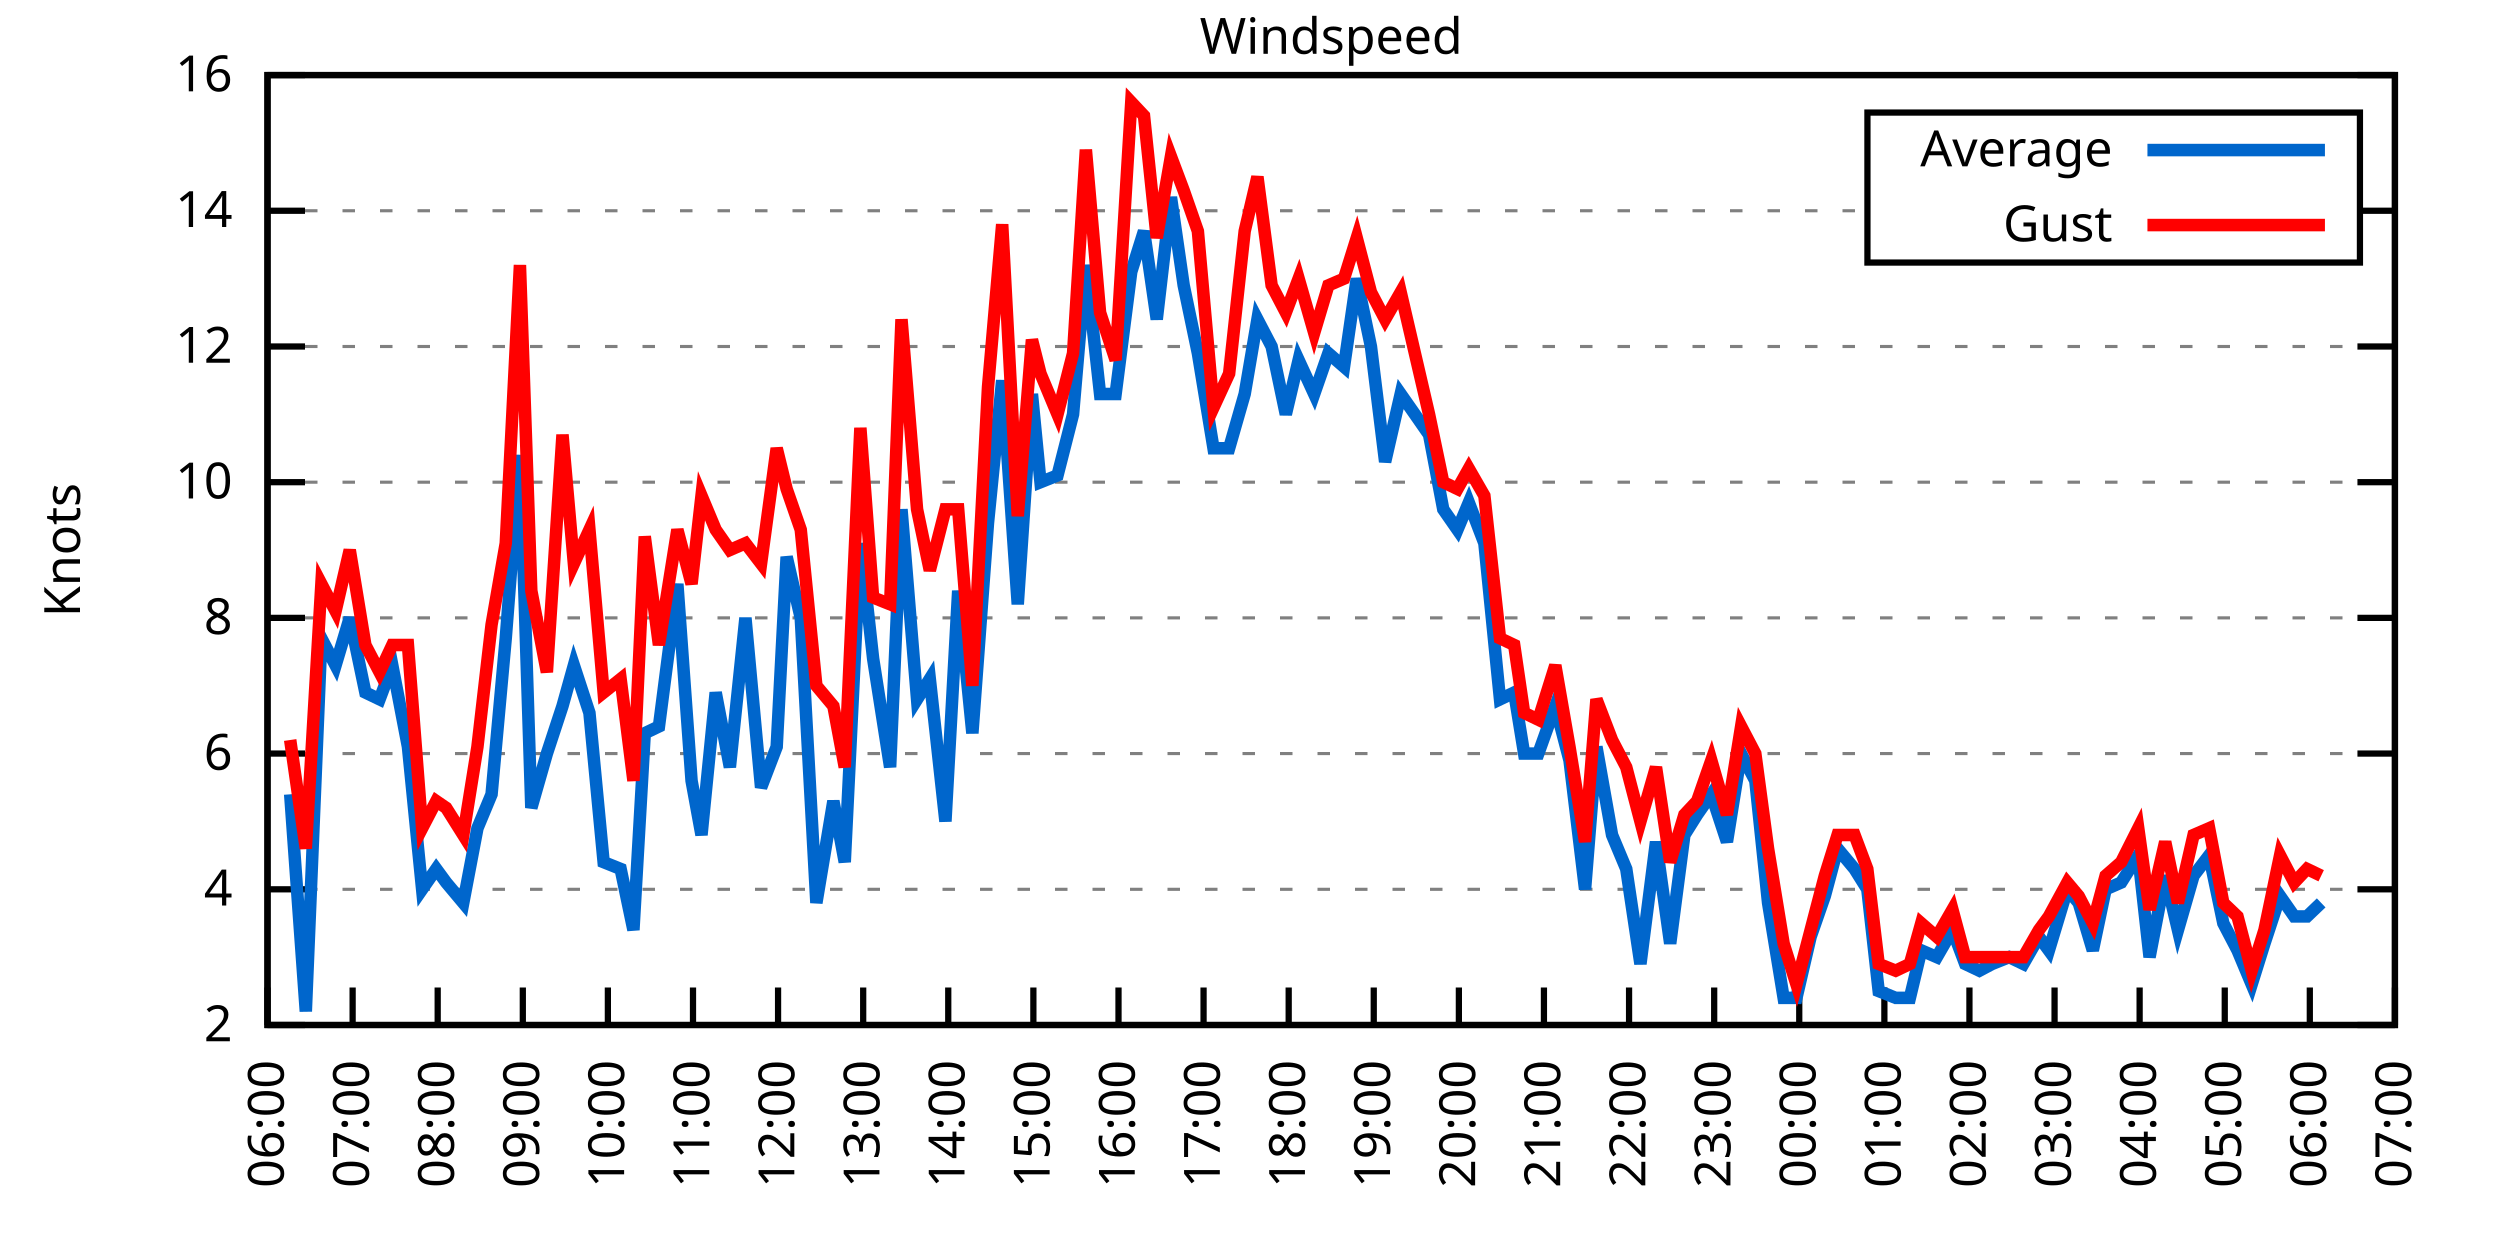
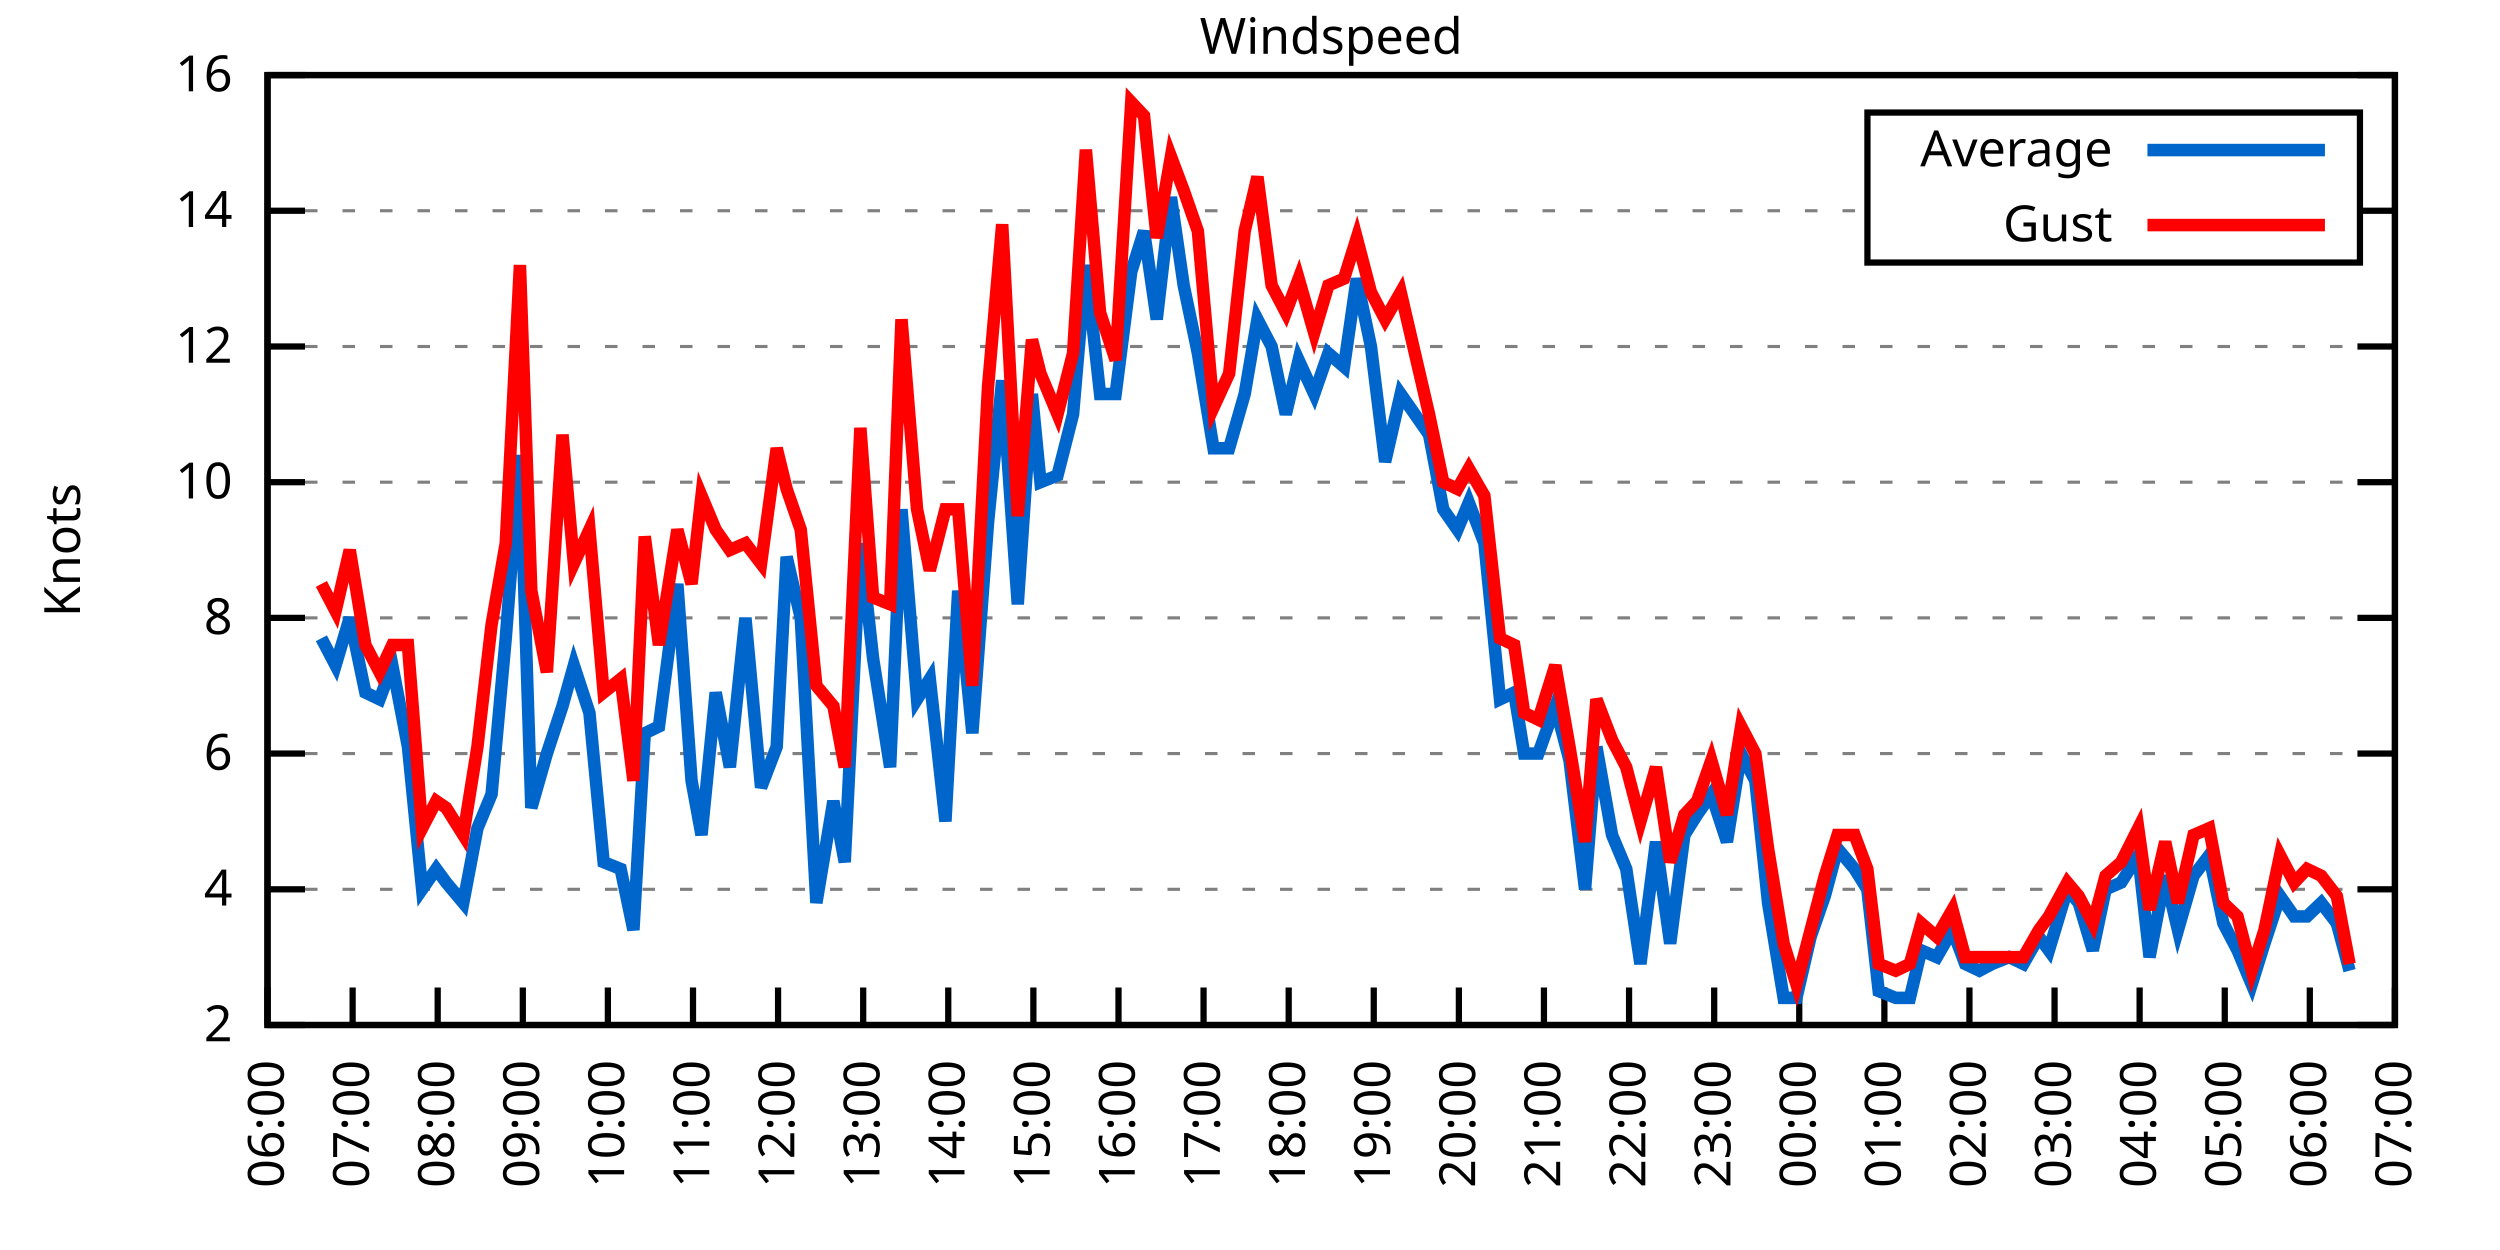
<svg xmlns="http://www.w3.org/2000/svg" xmlns:xlink="http://www.w3.org/1999/xlink" width="400" height="200" viewBox="0 0 400 200">
  <g id="gnuplot_canvas">
    <rect x="0" y="0" width="400" height="200" fill="none" />
    <defs>
      <circle id="gpDot" r="0.5" stroke-width="0.5" stroke="currentColor" />
      <path id="gpPt0" stroke-width="0.333" stroke="currentColor" d="M-1,0 h2 M0,-1 v2" />
      <path id="gpPt1" stroke-width="0.333" stroke="currentColor" d="M-1,-1 L1,1 M1,-1 L-1,1" />
      <path id="gpPt2" stroke-width="0.333" stroke="currentColor" d="M-1,0 L1,0 M0,-1 L0,1 M-1,-1 L1,1 M-1,1 L1,-1" />
      <rect id="gpPt3" stroke-width="0.333" stroke="currentColor" x="-1" y="-1" width="2" height="2" />
      <rect id="gpPt4" stroke-width="0.333" stroke="currentColor" fill="currentColor" x="-1" y="-1" width="2" height="2" />
      <circle id="gpPt5" stroke-width="0.333" stroke="currentColor" cx="0" cy="0" r="1" />
      <use xlink:href="#gpPt5" id="gpPt6" fill="currentColor" stroke="none" />
      <path id="gpPt7" stroke-width="0.333" stroke="currentColor" d="M0,-1.33 L-1.33,0.67 L1.33,0.67 z" />
      <use xlink:href="#gpPt7" id="gpPt8" fill="currentColor" stroke="none" />
      <use xlink:href="#gpPt7" id="gpPt9" stroke="currentColor" transform="rotate(180)" />
      <use xlink:href="#gpPt9" id="gpPt10" fill="currentColor" stroke="none" />
      <use xlink:href="#gpPt3" id="gpPt11" stroke="currentColor" transform="rotate(45)" />
      <use xlink:href="#gpPt11" id="gpPt12" fill="currentColor" stroke="none" />
      <path id="gpPt13" stroke-width="0.333" stroke="currentColor" d="M0,1.330 L1.265,0.411 L0.782,-1.067 L-0.782,-1.076 L-1.265,0.411 z" />
      <use xlink:href="#gpPt13" id="gpPt14" fill="currentColor" stroke="none" />
      <filter id="textbox" filterUnits="objectBoundingBox" x="0" y="0" height="1" width="1">
        <feFlood flood-color="white" flood-opacity="1" result="bgnd" />
        <feComposite in="SourceGraphic" in2="bgnd" operator="atop" />
      </filter>
      <filter id="greybox" filterUnits="objectBoundingBox" x="0" y="0" height="1" width="1">
        <feFlood flood-color="lightgrey" flood-opacity="1" result="grey" />
        <feComposite in="SourceGraphic" in2="grey" operator="atop" />
      </filter>
    </defs>
    <g fill="none" color="white" stroke="currentColor" stroke-width="1.00" stroke-linecap="butt" stroke-linejoin="miter">
</g>
    <g fill="none" color="black" stroke="currentColor" stroke-width="1.00" stroke-linecap="butt" stroke-linejoin="miter">
      <g stroke="none" shape-rendering="crispEdges">
        <polygon fill="rgb(255, 255, 255)" points="42.80,164.00 383.18,164.00 383.18,12.02 42.80,12.02 " />
      </g>
    </g>
    <g fill="none" color="black" stroke="currentColor" stroke-width="1.00" stroke-linecap="butt" stroke-linejoin="miter">
</g>
    <g fill="none" color="black" stroke="black" stroke-width="0.50" stroke-linecap="butt" stroke-linejoin="miter">
</g>
    <g fill="none" color="gray" stroke="currentColor" stroke-width="0.50" stroke-linecap="butt" stroke-linejoin="miter">
      <path stroke="gray" stroke-dasharray="2,4" class="gridline" d="M42.80,164.00 L383.19,164.00  " />
    </g>
    <g fill="none" color="gray" stroke="gray" stroke-width="1.00" stroke-linecap="butt" stroke-linejoin="miter">
</g>
    <g fill="none" color="black" stroke="currentColor" stroke-width="1.00" stroke-linecap="butt" stroke-linejoin="miter">
      <path stroke="black" d="M42.80,164.00 L48.80,164.00 M383.19,164.00 L377.19,164.00  " />
      <g transform="translate(37.20,166.60)" stroke="none" fill="black" font-family="Sans" font-size="8.00" text-anchor="end">
        <text>
          <tspan font-family="Sans"> 2</tspan>
        </text>
      </g>
    </g>
    <g fill="none" color="black" stroke="currentColor" stroke-width="1.00" stroke-linecap="butt" stroke-linejoin="miter">
</g>
    <g fill="none" color="black" stroke="black" stroke-width="0.50" stroke-linecap="butt" stroke-linejoin="miter">
</g>
    <g fill="none" color="gray" stroke="currentColor" stroke-width="0.50" stroke-linecap="butt" stroke-linejoin="miter">
      <path stroke="gray" stroke-dasharray="2,4" class="gridline" d="M42.80,142.29 L383.19,142.29  " />
    </g>
    <g fill="none" color="gray" stroke="gray" stroke-width="1.00" stroke-linecap="butt" stroke-linejoin="miter">
</g>
    <g fill="none" color="black" stroke="currentColor" stroke-width="1.00" stroke-linecap="butt" stroke-linejoin="miter">
      <path stroke="black" d="M42.80,142.29 L48.80,142.29 M383.19,142.29 L377.19,142.29  " />
      <g transform="translate(37.20,144.89)" stroke="none" fill="black" font-family="Sans" font-size="8.00" text-anchor="end">
        <text>
          <tspan font-family="Sans"> 4</tspan>
        </text>
      </g>
    </g>
    <g fill="none" color="black" stroke="currentColor" stroke-width="1.00" stroke-linecap="butt" stroke-linejoin="miter">
</g>
    <g fill="none" color="black" stroke="black" stroke-width="0.50" stroke-linecap="butt" stroke-linejoin="miter">
</g>
    <g fill="none" color="gray" stroke="currentColor" stroke-width="0.50" stroke-linecap="butt" stroke-linejoin="miter">
      <path stroke="gray" stroke-dasharray="2,4" class="gridline" d="M42.80,120.57 L383.19,120.57  " />
    </g>
    <g fill="none" color="gray" stroke="gray" stroke-width="1.00" stroke-linecap="butt" stroke-linejoin="miter">
</g>
    <g fill="none" color="black" stroke="currentColor" stroke-width="1.00" stroke-linecap="butt" stroke-linejoin="miter">
      <path stroke="black" d="M42.80,120.57 L48.80,120.57 M383.19,120.57 L377.19,120.57  " />
      <g transform="translate(37.20,123.17)" stroke="none" fill="black" font-family="Sans" font-size="8.00" text-anchor="end">
        <text>
          <tspan font-family="Sans"> 6</tspan>
        </text>
      </g>
    </g>
    <g fill="none" color="black" stroke="currentColor" stroke-width="1.00" stroke-linecap="butt" stroke-linejoin="miter">
</g>
    <g fill="none" color="black" stroke="black" stroke-width="0.50" stroke-linecap="butt" stroke-linejoin="miter">
</g>
    <g fill="none" color="gray" stroke="currentColor" stroke-width="0.50" stroke-linecap="butt" stroke-linejoin="miter">
      <path stroke="gray" stroke-dasharray="2,4" class="gridline" d="M42.80,98.86 L383.19,98.86  " />
    </g>
    <g fill="none" color="gray" stroke="gray" stroke-width="1.00" stroke-linecap="butt" stroke-linejoin="miter">
</g>
    <g fill="none" color="black" stroke="currentColor" stroke-width="1.00" stroke-linecap="butt" stroke-linejoin="miter">
      <path stroke="black" d="M42.80,98.86 L48.80,98.86 M383.19,98.86 L377.19,98.86  " />
      <g transform="translate(37.20,101.46)" stroke="none" fill="black" font-family="Sans" font-size="8.00" text-anchor="end">
        <text>
          <tspan font-family="Sans"> 8</tspan>
        </text>
      </g>
    </g>
    <g fill="none" color="black" stroke="currentColor" stroke-width="1.00" stroke-linecap="butt" stroke-linejoin="miter">
</g>
    <g fill="none" color="black" stroke="black" stroke-width="0.50" stroke-linecap="butt" stroke-linejoin="miter">
</g>
    <g fill="none" color="gray" stroke="currentColor" stroke-width="0.50" stroke-linecap="butt" stroke-linejoin="miter">
      <path stroke="gray" stroke-dasharray="2,4" class="gridline" d="M42.80,77.15 L383.19,77.15  " />
    </g>
    <g fill="none" color="gray" stroke="gray" stroke-width="1.00" stroke-linecap="butt" stroke-linejoin="miter">
</g>
    <g fill="none" color="black" stroke="currentColor" stroke-width="1.00" stroke-linecap="butt" stroke-linejoin="miter">
      <path stroke="black" d="M42.80,77.15 L48.80,77.15 M383.19,77.15 L377.19,77.15  " />
      <g transform="translate(37.20,79.75)" stroke="none" fill="black" font-family="Sans" font-size="8.00" text-anchor="end">
        <text>
          <tspan font-family="Sans"> 10</tspan>
        </text>
      </g>
    </g>
    <g fill="none" color="black" stroke="currentColor" stroke-width="1.00" stroke-linecap="butt" stroke-linejoin="miter">
</g>
    <g fill="none" color="black" stroke="black" stroke-width="0.50" stroke-linecap="butt" stroke-linejoin="miter">
</g>
    <g fill="none" color="gray" stroke="currentColor" stroke-width="0.50" stroke-linecap="butt" stroke-linejoin="miter">
      <path stroke="gray" stroke-dasharray="2,4" class="gridline" d="M42.80,55.44 L383.19,55.44  " />
    </g>
    <g fill="none" color="gray" stroke="gray" stroke-width="1.00" stroke-linecap="butt" stroke-linejoin="miter">
</g>
    <g fill="none" color="black" stroke="currentColor" stroke-width="1.00" stroke-linecap="butt" stroke-linejoin="miter">
      <path stroke="black" d="M42.80,55.44 L48.80,55.44 M383.19,55.44 L377.19,55.44  " />
      <g transform="translate(37.20,58.04)" stroke="none" fill="black" font-family="Sans" font-size="8.00" text-anchor="end">
        <text>
          <tspan font-family="Sans"> 12</tspan>
        </text>
      </g>
    </g>
    <g fill="none" color="black" stroke="currentColor" stroke-width="1.00" stroke-linecap="butt" stroke-linejoin="miter">
</g>
    <g fill="none" color="black" stroke="black" stroke-width="0.50" stroke-linecap="butt" stroke-linejoin="miter">
</g>
    <g fill="none" color="gray" stroke="currentColor" stroke-width="0.50" stroke-linecap="butt" stroke-linejoin="miter">
      <path stroke="gray" stroke-dasharray="2,4" class="gridline" d="M42.80,33.72 L298.79,33.72 M377.59,33.72 L383.19,33.72  " />
    </g>
    <g fill="none" color="gray" stroke="gray" stroke-width="1.00" stroke-linecap="butt" stroke-linejoin="miter">
</g>
    <g fill="none" color="black" stroke="currentColor" stroke-width="1.00" stroke-linecap="butt" stroke-linejoin="miter">
      <path stroke="black" d="M42.80,33.72 L48.80,33.72 M383.19,33.72 L377.19,33.72  " />
      <g transform="translate(37.20,36.32)" stroke="none" fill="black" font-family="Sans" font-size="8.00" text-anchor="end">
        <text>
          <tspan font-family="Sans"> 14</tspan>
        </text>
      </g>
    </g>
    <g fill="none" color="black" stroke="currentColor" stroke-width="1.00" stroke-linecap="butt" stroke-linejoin="miter">
</g>
    <g fill="none" color="black" stroke="black" stroke-width="0.50" stroke-linecap="butt" stroke-linejoin="miter">
</g>
    <g fill="none" color="gray" stroke="currentColor" stroke-width="0.50" stroke-linecap="butt" stroke-linejoin="miter">
      <path stroke="gray" stroke-dasharray="2,4" class="gridline" d="M42.80,12.01 L383.19,12.01  " />
    </g>
    <g fill="none" color="gray" stroke="gray" stroke-width="1.00" stroke-linecap="butt" stroke-linejoin="miter">
</g>
    <g fill="none" color="black" stroke="currentColor" stroke-width="1.00" stroke-linecap="butt" stroke-linejoin="miter">
      <path stroke="black" d="M42.80,12.01 L48.80,12.01 M383.19,12.01 L377.19,12.01  " />
      <g transform="translate(37.20,14.61)" stroke="none" fill="black" font-family="Sans" font-size="8.00" text-anchor="end">
        <text>
          <tspan font-family="Sans"> 16</tspan>
        </text>
      </g>
    </g>
    <g fill="none" color="black" stroke="currentColor" stroke-width="1.00" stroke-linecap="butt" stroke-linejoin="miter">
      <path stroke="black" d="M42.80,164.00 L42.80,158.00  " />
      <g transform="translate(45.40,169.60) rotate(270.00)" stroke="none" fill="black" font-family="Sans" font-size="8.00" text-anchor="end">
        <text>
          <tspan font-family="Sans">06:00</tspan>
        </text>
      </g>
    </g>
    <g fill="none" color="black" stroke="currentColor" stroke-width="1.00" stroke-linecap="butt" stroke-linejoin="miter">
      <path stroke="black" d="M56.42,164.00 L56.42,158.00  " />
      <g transform="translate(59.02,169.60) rotate(270.00)" stroke="none" fill="black" font-family="Sans" font-size="8.00" text-anchor="end">
        <text>
          <tspan font-family="Sans">07:00</tspan>
        </text>
      </g>
    </g>
    <g fill="none" color="black" stroke="currentColor" stroke-width="1.00" stroke-linecap="butt" stroke-linejoin="miter">
      <path stroke="black" d="M70.03,164.00 L70.03,158.00  " />
      <g transform="translate(72.63,169.60) rotate(270.00)" stroke="none" fill="black" font-family="Sans" font-size="8.00" text-anchor="end">
        <text>
          <tspan font-family="Sans">08:00</tspan>
        </text>
      </g>
    </g>
    <g fill="none" color="black" stroke="currentColor" stroke-width="1.00" stroke-linecap="butt" stroke-linejoin="miter">
      <path stroke="black" d="M83.65,164.00 L83.65,158.00  " />
      <g transform="translate(86.25,169.60) rotate(270.00)" stroke="none" fill="black" font-family="Sans" font-size="8.00" text-anchor="end">
        <text>
          <tspan font-family="Sans">09:00</tspan>
        </text>
      </g>
    </g>
    <g fill="none" color="black" stroke="currentColor" stroke-width="1.00" stroke-linecap="butt" stroke-linejoin="miter">
      <path stroke="black" d="M97.26,164.00 L97.26,158.00  " />
      <g transform="translate(99.86,169.60) rotate(270.00)" stroke="none" fill="black" font-family="Sans" font-size="8.00" text-anchor="end">
        <text>
          <tspan font-family="Sans">10:00</tspan>
        </text>
      </g>
    </g>
    <g fill="none" color="black" stroke="currentColor" stroke-width="1.00" stroke-linecap="butt" stroke-linejoin="miter">
      <path stroke="black" d="M110.88,164.00 L110.88,158.00  " />
      <g transform="translate(113.48,169.60) rotate(270.00)" stroke="none" fill="black" font-family="Sans" font-size="8.00" text-anchor="end">
        <text>
          <tspan font-family="Sans">11:00</tspan>
        </text>
      </g>
    </g>
    <g fill="none" color="black" stroke="currentColor" stroke-width="1.00" stroke-linecap="butt" stroke-linejoin="miter">
      <path stroke="black" d="M124.49,164.00 L124.49,158.00  " />
      <g transform="translate(127.09,169.60) rotate(270.00)" stroke="none" fill="black" font-family="Sans" font-size="8.00" text-anchor="end">
        <text>
          <tspan font-family="Sans">12:00</tspan>
        </text>
      </g>
    </g>
    <g fill="none" color="black" stroke="currentColor" stroke-width="1.00" stroke-linecap="butt" stroke-linejoin="miter">
      <path stroke="black" d="M138.11,164.00 L138.11,158.00  " />
      <g transform="translate(140.71,169.60) rotate(270.00)" stroke="none" fill="black" font-family="Sans" font-size="8.00" text-anchor="end">
        <text>
          <tspan font-family="Sans">13:00</tspan>
        </text>
      </g>
    </g>
    <g fill="none" color="black" stroke="currentColor" stroke-width="1.00" stroke-linecap="butt" stroke-linejoin="miter">
      <path stroke="black" d="M151.72,164.00 L151.72,158.00  " />
      <g transform="translate(154.32,169.60) rotate(270.00)" stroke="none" fill="black" font-family="Sans" font-size="8.00" text-anchor="end">
        <text>
          <tspan font-family="Sans">14:00</tspan>
        </text>
      </g>
    </g>
    <g fill="none" color="black" stroke="currentColor" stroke-width="1.00" stroke-linecap="butt" stroke-linejoin="miter">
      <path stroke="black" d="M165.34,164.00 L165.34,158.00  " />
      <g transform="translate(167.94,169.60) rotate(270.00)" stroke="none" fill="black" font-family="Sans" font-size="8.00" text-anchor="end">
        <text>
          <tspan font-family="Sans">15:00</tspan>
        </text>
      </g>
    </g>
    <g fill="none" color="black" stroke="currentColor" stroke-width="1.00" stroke-linecap="butt" stroke-linejoin="miter">
      <path stroke="black" d="M178.96,164.00 L178.96,158.00  " />
      <g transform="translate(181.56,169.60) rotate(270.00)" stroke="none" fill="black" font-family="Sans" font-size="8.00" text-anchor="end">
        <text>
          <tspan font-family="Sans">16:00</tspan>
        </text>
      </g>
    </g>
    <g fill="none" color="black" stroke="currentColor" stroke-width="1.00" stroke-linecap="butt" stroke-linejoin="miter">
      <path stroke="black" d="M192.57,164.00 L192.57,158.00  " />
      <g transform="translate(195.17,169.60) rotate(270.00)" stroke="none" fill="black" font-family="Sans" font-size="8.00" text-anchor="end">
        <text>
          <tspan font-family="Sans">17:00</tspan>
        </text>
      </g>
    </g>
    <g fill="none" color="black" stroke="currentColor" stroke-width="1.00" stroke-linecap="butt" stroke-linejoin="miter">
      <path stroke="black" d="M206.19,164.00 L206.19,158.00  " />
      <g transform="translate(208.79,169.60) rotate(270.00)" stroke="none" fill="black" font-family="Sans" font-size="8.00" text-anchor="end">
        <text>
          <tspan font-family="Sans">18:00</tspan>
        </text>
      </g>
    </g>
    <g fill="none" color="black" stroke="currentColor" stroke-width="1.00" stroke-linecap="butt" stroke-linejoin="miter">
      <path stroke="black" d="M219.80,164.00 L219.80,158.00  " />
      <g transform="translate(222.40,169.60) rotate(270.00)" stroke="none" fill="black" font-family="Sans" font-size="8.00" text-anchor="end">
        <text>
          <tspan font-family="Sans">19:00</tspan>
        </text>
      </g>
    </g>
    <g fill="none" color="black" stroke="currentColor" stroke-width="1.00" stroke-linecap="butt" stroke-linejoin="miter">
      <path stroke="black" d="M233.42,164.00 L233.42,158.00  " />
      <g transform="translate(236.02,169.60) rotate(270.00)" stroke="none" fill="black" font-family="Sans" font-size="8.00" text-anchor="end">
        <text>
          <tspan font-family="Sans">20:00</tspan>
        </text>
      </g>
    </g>
    <g fill="none" color="black" stroke="currentColor" stroke-width="1.00" stroke-linecap="butt" stroke-linejoin="miter">
      <path stroke="black" d="M247.03,164.00 L247.03,158.00  " />
      <g transform="translate(249.63,169.60) rotate(270.00)" stroke="none" fill="black" font-family="Sans" font-size="8.00" text-anchor="end">
        <text>
          <tspan font-family="Sans">21:00</tspan>
        </text>
      </g>
    </g>
    <g fill="none" color="black" stroke="currentColor" stroke-width="1.00" stroke-linecap="butt" stroke-linejoin="miter">
      <path stroke="black" d="M260.65,164.00 L260.65,158.00  " />
      <g transform="translate(263.25,169.60) rotate(270.00)" stroke="none" fill="black" font-family="Sans" font-size="8.00" text-anchor="end">
        <text>
          <tspan font-family="Sans">22:00</tspan>
        </text>
      </g>
    </g>
    <g fill="none" color="black" stroke="currentColor" stroke-width="1.00" stroke-linecap="butt" stroke-linejoin="miter">
      <path stroke="black" d="M274.27,164.00 L274.27,158.00  " />
      <g transform="translate(276.87,169.60) rotate(270.00)" stroke="none" fill="black" font-family="Sans" font-size="8.00" text-anchor="end">
        <text>
          <tspan font-family="Sans">23:00</tspan>
        </text>
      </g>
    </g>
    <g fill="none" color="black" stroke="currentColor" stroke-width="1.00" stroke-linecap="butt" stroke-linejoin="miter">
      <path stroke="black" d="M287.88,164.00 L287.88,158.00  " />
      <g transform="translate(290.48,169.60) rotate(270.00)" stroke="none" fill="black" font-family="Sans" font-size="8.00" text-anchor="end">
        <text>
          <tspan font-family="Sans">00:00</tspan>
        </text>
      </g>
    </g>
    <g fill="none" color="black" stroke="currentColor" stroke-width="1.00" stroke-linecap="butt" stroke-linejoin="miter">
      <path stroke="black" d="M301.50,164.00 L301.50,158.00  " />
      <g transform="translate(304.10,169.60) rotate(270.00)" stroke="none" fill="black" font-family="Sans" font-size="8.00" text-anchor="end">
        <text>
          <tspan font-family="Sans">01:00</tspan>
        </text>
      </g>
    </g>
    <g fill="none" color="black" stroke="currentColor" stroke-width="1.00" stroke-linecap="butt" stroke-linejoin="miter">
      <path stroke="black" d="M315.11,164.00 L315.11,158.00  " />
      <g transform="translate(317.71,169.60) rotate(270.00)" stroke="none" fill="black" font-family="Sans" font-size="8.00" text-anchor="end">
        <text>
          <tspan font-family="Sans">02:00</tspan>
        </text>
      </g>
    </g>
    <g fill="none" color="black" stroke="currentColor" stroke-width="1.00" stroke-linecap="butt" stroke-linejoin="miter">
      <path stroke="black" d="M328.73,164.00 L328.73,158.00  " />
      <g transform="translate(331.33,169.60) rotate(270.00)" stroke="none" fill="black" font-family="Sans" font-size="8.00" text-anchor="end">
        <text>
          <tspan font-family="Sans">03:00</tspan>
        </text>
      </g>
    </g>
    <g fill="none" color="black" stroke="currentColor" stroke-width="1.00" stroke-linecap="butt" stroke-linejoin="miter">
      <path stroke="black" d="M342.34,164.00 L342.34,158.00  " />
      <g transform="translate(344.94,169.60) rotate(270.00)" stroke="none" fill="black" font-family="Sans" font-size="8.00" text-anchor="end">
        <text>
          <tspan font-family="Sans">04:00</tspan>
        </text>
      </g>
    </g>
    <g fill="none" color="black" stroke="currentColor" stroke-width="1.00" stroke-linecap="butt" stroke-linejoin="miter">
      <path stroke="black" d="M355.96,164.00 L355.96,158.00  " />
      <g transform="translate(358.56,169.60) rotate(270.00)" stroke="none" fill="black" font-family="Sans" font-size="8.00" text-anchor="end">
        <text>
          <tspan font-family="Sans">05:00</tspan>
        </text>
      </g>
    </g>
    <g fill="none" color="black" stroke="currentColor" stroke-width="1.00" stroke-linecap="butt" stroke-linejoin="miter">
      <path stroke="black" d="M369.57,164.00 L369.57,158.00  " />
      <g transform="translate(372.17,169.60) rotate(270.00)" stroke="none" fill="black" font-family="Sans" font-size="8.00" text-anchor="end">
        <text>
          <tspan font-family="Sans">06:00</tspan>
        </text>
      </g>
    </g>
    <g fill="none" color="black" stroke="currentColor" stroke-width="1.00" stroke-linecap="butt" stroke-linejoin="miter">
      <path stroke="black" d="M383.19,164.00 L383.19,158.00  " />
      <g transform="translate(385.79,169.60) rotate(270.00)" stroke="none" fill="black" font-family="Sans" font-size="8.00" text-anchor="end">
        <text>
          <tspan font-family="Sans">07:00</tspan>
        </text>
      </g>
    </g>
    <g fill="none" color="black" stroke="currentColor" stroke-width="1.00" stroke-linecap="butt" stroke-linejoin="miter">
</g>
    <g fill="none" color="black" stroke="currentColor" stroke-width="1.00" stroke-linecap="butt" stroke-linejoin="miter">
      <path stroke="black" d="M42.80,12.01 L42.80,164.00 L383.19,164.00 L383.19,12.01 L42.80,12.01 Z  " />
    </g>
    <g fill="none" color="black" stroke="currentColor" stroke-width="1.00" stroke-linecap="butt" stroke-linejoin="miter">
</g>
    <g fill="none" color="black" stroke="currentColor" stroke-width="1.00" stroke-linecap="butt" stroke-linejoin="miter">
      <path stroke="black" d="M298.79,42.01 L298.79,18.01 L377.59,18.01 L377.59,42.01 L298.79,42.01 Z  " />
    </g>
    <g id="Windspeed_plot_1">
      <g fill="none" color="white" stroke="black" stroke-width="2.00" stroke-linecap="butt" stroke-linejoin="miter">
</g>
      <g fill="none" color="black" stroke="currentColor" stroke-width="2.00" stroke-linecap="butt" stroke-linejoin="miter">
        <g transform="translate(337.99,26.61)" stroke="none" fill="black" font-family="Sans" font-size="8.00" text-anchor="end">
          <text>
            <tspan font-family="Sans">Average</tspan>
          </text>
        </g>
      </g>
      <g fill="none" color="black" stroke="currentColor" stroke-width="2.00" stroke-linecap="butt" stroke-linejoin="miter">
-         <path stroke="rgb(  0, 102, 204)" d="M343.59,24.01 L371.99,24.01 M46.43,127.09 L48.93,161.83 L51.42,102.12 L53.69,106.46 L55.96,98.86 L58.46,110.80   L60.73,111.89 L62.77,106.46 L65.27,119.49 L67.54,142.29 L69.80,139.03 L71.39,141.20 L74.12,144.46 L76.39,132.52   L78.65,127.09 L80.92,102.12 L83.19,72.81 L85.01,129.26 L87.50,120.57 L90.00,112.97 L91.82,106.46 L94.31,114.06   L96.58,137.94 L99.30,139.03 L101.35,148.80 L103.16,117.32 L105.43,116.23 L108.38,93.43 L110.65,124.92 L112.24,133.60   L114.51,110.80 L116.78,122.75 L119.27,98.86 L121.77,126.00 L124.27,119.49 L125.86,89.09 L128.12,98.86 L130.62,144.46   L133.34,128.17 L135.16,137.94 L137.66,86.92 L139.70,105.38 L142.42,122.75 L144.24,81.49 L146.73,111.89 L148.77,108.63   L151.27,131.43 L153.31,94.52 L155.58,117.32 L158.08,83.66 L160.35,60.86 L162.84,96.69 L165.11,63.04 L166.48,77.15   L169.20,76.06 L171.69,66.29 L173.74,42.41 L176.01,63.04 L178.50,63.04 L181.00,43.49 L183.04,36.98 L185.08,51.09   L187.35,31.55 L189.39,45.66 L191.66,56.52 L194.16,71.72 L196.66,71.72 L199.15,63.04 L201.19,51.09 L203.46,55.44   L205.73,66.29 L207.78,57.61 L210.27,63.04 L212.54,56.52 L215.04,58.69 L217.08,44.58 L219.35,55.44 L221.62,73.89   L224.11,63.04 L226.38,66.29 L228.65,69.55 L230.92,81.49 L233.19,84.75 L235.01,80.41 L237.50,86.92 L240.00,111.89   L242.27,110.80 L243.86,120.57 L246.13,120.57 L248.85,112.97 L251.12,121.66 L253.61,142.29 L255.43,119.49 L257.93,133.60   L260.20,139.03 L262.47,154.23 L264.96,134.69 L267.23,150.97 L269.50,133.60 L271.54,130.35 L273.81,127.09 L276.31,134.69   L278.58,120.57 L280.85,124.92 L282.89,144.46 L285.38,159.66 L287.43,159.66 L289.70,149.89 L291.97,143.37 L294.01,135.77   L296.73,139.03 L298.77,142.29 L300.59,158.57 L303.31,159.66 L305.58,159.66 L307.40,152.06 L309.89,153.14 L312.39,148.80   L314.43,154.23 L316.70,155.31 L318.74,154.23 L321.47,153.14 L323.74,154.23 L326.23,149.89 L327.82,152.06 L330.77,142.29   L332.59,144.46 L334.85,152.06 L336.90,142.29 L339.39,141.20 L342.12,136.86 L343.93,153.14 L346.43,140.12 L348.47,148.80   L350.97,140.12 L353.46,136.86 L355.73,147.72 L358.00,152.06 L360.27,157.49 L362.31,150.97 L364.81,143.37 L367.08,146.63   L369.12,146.63 L371.39,144.46  " />
+         <path stroke="rgb(  0, 102, 204)" d="M343.59,24.01 L371.99,24.01 M51.42,102.12 L53.69,106.46 L55.96,98.86 L58.46,110.80 L60.73,111.89 L62.77,106.46   L65.27,119.49 L67.54,142.29 L69.80,139.03 L71.39,141.20 L74.12,144.46 L76.39,132.52 L78.65,127.09 L80.92,102.12   L83.19,72.81 L85.01,129.26 L87.50,120.57 L90.00,112.97 L91.82,106.46 L94.31,114.06 L96.58,137.94 L99.30,139.03   L101.35,148.80 L103.16,117.32 L105.43,116.23 L108.38,93.43 L110.65,124.92 L112.24,133.60 L114.51,110.80 L116.78,122.75   L119.27,98.86 L121.77,126.00 L124.27,119.49 L125.86,89.09 L128.12,98.86 L130.62,144.46 L133.34,128.17 L135.16,137.94   L137.66,86.92 L139.70,105.38 L142.42,122.75 L144.24,81.49 L146.73,111.89 L148.77,108.63 L151.27,131.43 L153.31,94.52   L155.58,117.32 L158.08,83.66 L160.35,60.86 L162.84,96.69 L165.11,63.04 L166.48,77.15 L169.20,76.06 L171.69,66.29   L173.74,42.41 L176.01,63.04 L178.50,63.04 L181.00,43.49 L183.04,36.98 L185.08,51.09 L187.35,31.55 L189.39,45.66   L191.66,56.52 L194.16,71.72 L196.66,71.72 L199.15,63.04 L201.19,51.09 L203.46,55.44 L205.73,66.29 L207.78,57.61   L210.27,63.04 L212.54,56.52 L215.04,58.69 L217.08,44.58 L219.35,55.44 L221.62,73.89 L224.11,63.04 L226.38,66.29   L228.65,69.55 L230.92,81.49 L233.19,84.75 L235.01,80.41 L237.50,86.92 L240.00,111.89 L242.27,110.80 L243.86,120.57   L246.13,120.57 L248.85,112.97 L251.12,121.66 L253.61,142.29 L255.43,119.49 L257.93,133.60 L260.20,139.03 L262.47,154.23   L264.96,134.69 L267.23,150.97 L269.50,133.60 L271.54,130.35 L273.81,127.09 L276.31,134.69 L278.58,120.57 L280.85,124.92   L282.89,144.46 L285.38,159.66 L287.43,159.66 L289.70,149.89 L291.97,143.37 L294.01,135.77 L296.73,139.03 L298.77,142.29   L300.59,158.57 L303.31,159.66 L305.58,159.66 L307.40,152.06 L309.89,153.14 L312.39,148.80 L314.43,154.23 L316.70,155.31   L318.74,154.23 L321.47,153.14 L323.74,154.23 L326.23,149.89 L327.82,152.06 L330.77,142.29 L332.59,144.46 L334.85,152.06   L336.90,142.29 L339.39,141.20 L342.12,136.86 L343.93,153.14 L346.43,140.12 L348.47,148.80 L350.97,140.12 L353.46,136.86   L355.73,147.72 L358.00,152.06 L360.27,157.49 L362.31,150.97 L364.81,143.37 L367.08,146.63 L369.12,146.63 L371.39,144.46   L373.89,147.72 L375.93,155.31  " />
      </g>
    </g>
    <g id="Windspeed_plot_2">
      <g fill="none" color="black" stroke="currentColor" stroke-width="2.00" stroke-linecap="butt" stroke-linejoin="miter">
        <g transform="translate(337.99,38.61)" stroke="none" fill="black" font-family="Sans" font-size="8.00" text-anchor="end">
          <text>
            <tspan font-family="Sans">Gust</tspan>
          </text>
        </g>
      </g>
      <g fill="none" color="black" stroke="currentColor" stroke-width="2.00" stroke-linecap="butt" stroke-linejoin="miter">
-         <path stroke="rgb(255,   0,   0)" d="M343.59,36.01 L371.99,36.01 M46.43,118.40 L48.93,135.77 L51.42,93.43 L53.69,97.78 L55.96,88.00 L58.46,103.20   L60.73,107.55 L62.77,103.20 L65.27,103.20 L67.54,132.52 L69.80,128.17 L71.39,129.26 L74.12,133.60 L76.39,119.49   L78.65,99.95 L80.92,86.92 L83.19,42.41 L85.01,94.52 L87.50,107.55 L90.00,69.55 L91.82,90.18 L94.31,84.75   L96.58,110.80 L99.30,108.63 L101.35,124.92 L103.16,85.83 L105.43,103.20 L108.38,84.75 L110.65,93.43 L112.24,79.32   L114.51,84.75 L116.78,88.00 L119.27,86.92 L121.77,90.18 L124.27,71.72 L125.86,78.23 L128.12,84.75 L130.62,109.72   L133.34,112.97 L135.16,122.75 L137.66,68.46 L139.70,95.60 L142.42,96.69 L144.24,51.09 L146.73,81.49 L148.77,91.26   L151.27,81.49 L153.31,81.49 L155.58,109.72 L158.08,61.95 L160.35,35.89 L162.84,82.58 L165.11,54.35 L166.48,59.78   L169.20,66.29 L171.69,56.52 L173.74,23.95 L176.01,50.01 L178.50,57.61 L181.00,16.35 L183.04,18.52 L185.08,38.07   L187.35,25.04 L189.39,30.47 L191.66,36.98 L194.16,65.21 L196.66,59.78 L199.15,36.98 L201.19,28.29 L203.46,45.66   L205.73,50.01 L207.78,44.58 L210.27,53.26 L212.54,45.66 L215.04,44.58 L217.08,38.07 L219.35,46.75 L221.62,51.09   L224.11,46.75 L226.38,56.52 L228.65,66.29 L230.92,77.15 L233.19,78.23 L235.01,74.98 L237.50,79.32 L240.00,102.12   L242.27,103.20 L243.86,114.06 L246.13,115.15 L248.85,106.46 L251.12,119.49 L253.61,134.69 L255.43,111.89 L257.93,118.40   L260.20,122.75 L262.47,131.43 L264.96,122.75 L267.23,137.94 L269.50,130.35 L271.54,128.17 L273.81,121.66 L276.31,130.35   L278.58,116.23 L280.85,120.57 L282.89,135.77 L285.38,150.97 L287.43,157.49 L289.70,148.80 L291.97,140.12 L294.01,133.60   L296.73,133.60 L298.77,139.03 L300.59,154.23 L303.31,155.31 L305.58,154.23 L307.40,147.72 L309.89,149.89 L312.39,145.54   L314.43,153.14 L316.70,153.14 L318.74,153.14 L321.47,153.14 L323.74,153.14 L326.23,148.80 L327.82,146.63 L330.77,141.20   L332.59,143.37 L334.85,147.72 L336.90,140.12 L339.39,137.94 L342.12,132.52 L343.93,145.54 L346.43,134.69 L348.47,144.46   L350.97,133.60 L353.46,132.52 L355.73,144.46 L358.00,146.63 L360.27,155.31 L362.31,148.80 L364.81,136.86 L367.08,141.20   L369.12,139.03 L371.39,140.12  " />
+         <path stroke="rgb(255,   0,   0)" d="M343.59,36.01 L371.99,36.01 M51.42,93.43 L53.69,97.78 L55.96,88.00 L58.46,103.20 L60.73,107.55 L62.77,103.20   L65.27,103.20 L67.54,132.52 L69.80,128.17 L71.39,129.26 L74.12,133.60 L76.39,119.49 L78.65,99.95 L80.92,86.92   L83.19,42.41 L85.01,94.52 L87.50,107.55 L90.00,69.55 L91.82,90.18 L94.31,84.75 L96.58,110.80 L99.30,108.63   L101.35,124.92 L103.16,85.83 L105.43,103.20 L108.38,84.75 L110.65,93.43 L112.24,79.32 L114.51,84.75 L116.78,88.00   L119.27,86.92 L121.77,90.18 L124.27,71.72 L125.86,78.23 L128.12,84.75 L130.62,109.72 L133.34,112.97 L135.16,122.75   L137.66,68.46 L139.70,95.60 L142.42,96.69 L144.24,51.09 L146.73,81.49 L148.77,91.26 L151.27,81.49 L153.31,81.49   L155.58,109.72 L158.08,61.95 L160.35,35.89 L162.84,82.58 L165.11,54.35 L166.48,59.78 L169.20,66.29 L171.69,56.52   L173.74,23.95 L176.01,50.01 L178.50,57.61 L181.00,16.35 L183.04,18.52 L185.08,38.07 L187.35,25.04 L189.39,30.47   L191.66,36.98 L194.16,65.21 L196.66,59.78 L199.15,36.98 L201.19,28.29 L203.46,45.66 L205.73,50.01 L207.78,44.58   L210.27,53.26 L212.54,45.66 L215.04,44.58 L217.08,38.07 L219.35,46.75 L221.62,51.09 L224.11,46.75 L226.38,56.52   L228.65,66.29 L230.92,77.15 L233.19,78.23 L235.01,74.98 L237.50,79.32 L240.00,102.12 L242.27,103.20 L243.86,114.06   L246.13,115.15 L248.85,106.46 L251.12,119.49 L253.61,134.69 L255.43,111.89 L257.93,118.40 L260.20,122.75 L262.47,131.43   L264.96,122.75 L267.23,137.94 L269.50,130.35 L271.54,128.17 L273.81,121.66 L276.31,130.35 L278.58,116.23 L280.85,120.57   L282.89,135.77 L285.38,150.97 L287.43,157.49 L289.70,148.80 L291.97,140.12 L294.01,133.60 L296.73,133.60 L298.77,139.03   L300.59,154.23 L303.31,155.31 L305.58,154.23 L307.40,147.72 L309.89,149.89 L312.39,145.54 L314.43,153.14 L316.70,153.14   L318.74,153.14 L321.47,153.14 L323.74,153.14 L326.23,148.80 L327.82,146.63 L330.77,141.20 L332.59,143.37 L334.85,147.72   L336.90,140.12 L339.39,137.94 L342.12,132.52 L343.93,145.54 L346.43,134.69 L348.47,144.46 L350.97,133.60 L353.46,132.52   L355.73,144.46 L358.00,146.63 L360.27,155.31 L362.31,148.80 L364.81,136.86 L367.08,141.20 L369.12,139.03 L371.39,140.12   L373.89,143.37 L375.93,154.23  " />
      </g>
    </g>
    <g fill="none" color="black" stroke="currentColor" stroke-width="2.00" stroke-linecap="butt" stroke-linejoin="miter">
</g>
    <g fill="none" color="black" stroke="black" stroke-width="1.00" stroke-linecap="butt" stroke-linejoin="miter">
</g>
    <g fill="none" color="black" stroke="currentColor" stroke-width="1.00" stroke-linecap="butt" stroke-linejoin="miter">
      <path stroke="black" d="M42.80,12.01 L42.80,164.00 L383.19,164.00 L383.19,12.01 L42.80,12.01 Z  " />
      <g transform="translate(12.80,88.01) rotate(270.00)" stroke="none" fill="black" font-family="Sans" font-size="8.00" text-anchor="middle">
        <text>
          <tspan font-family="Sans">Knots</tspan>
        </text>
      </g>
    </g>
    <g fill="none" color="black" stroke="currentColor" stroke-width="1.00" stroke-linecap="butt" stroke-linejoin="miter">
</g>
    <g fill="none" color="black" stroke="currentColor" stroke-width="1.00" stroke-linecap="butt" stroke-linejoin="miter">
      <g transform="translate(212.99,8.61)" stroke="none" fill="black" font-family="Sans" font-size="8.00" text-anchor="middle">
        <text>
          <tspan font-family="Sans">Windspeed</tspan>
        </text>
      </g>
    </g>
    <g fill="none" color="black" stroke="currentColor" stroke-width="1.00" stroke-linecap="butt" stroke-linejoin="miter">
</g>
  </g>
</svg>
